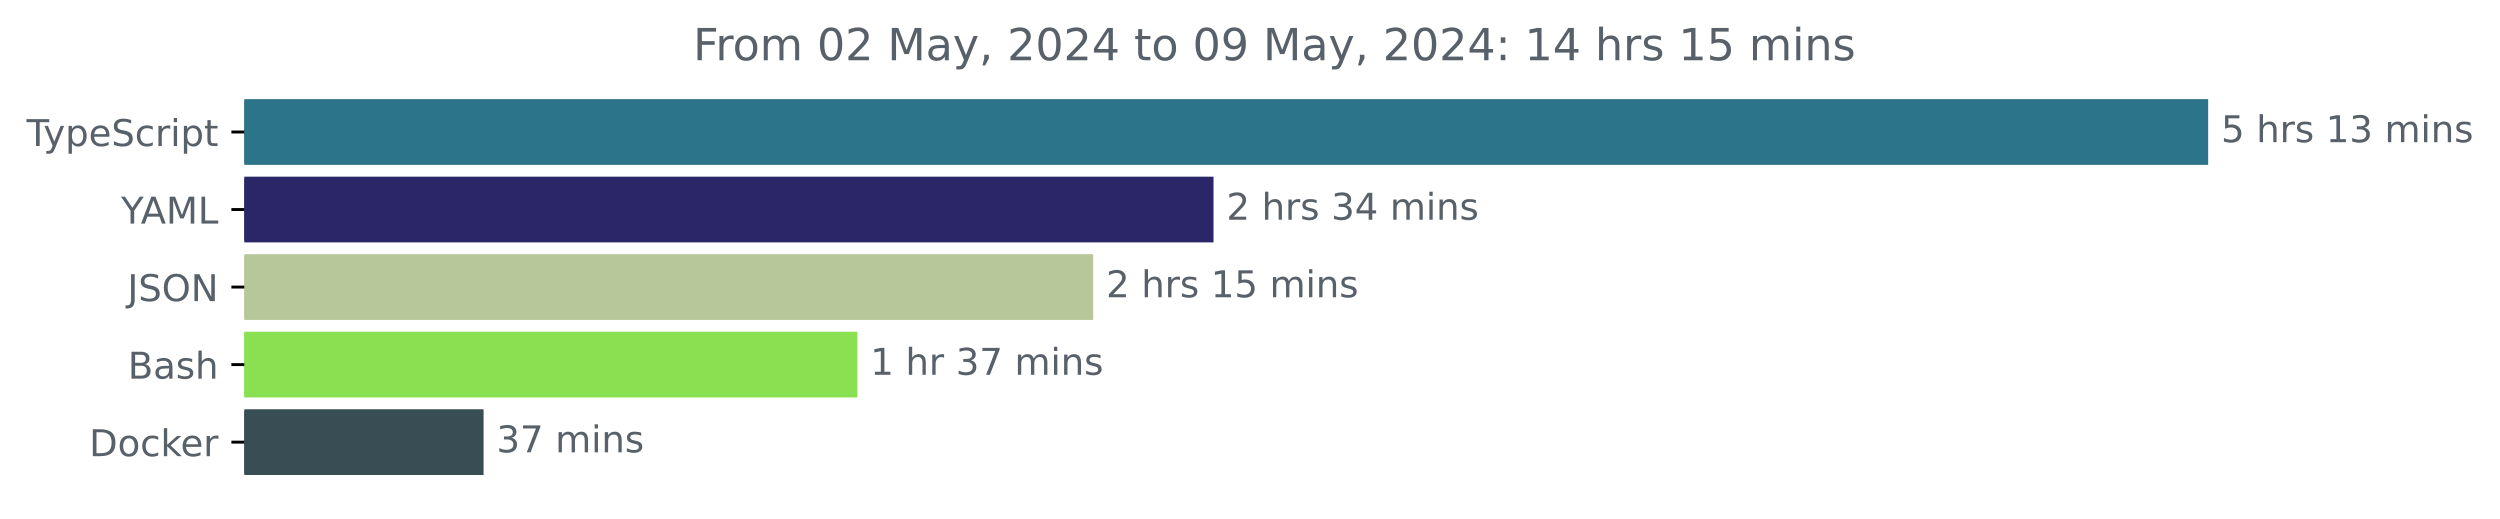
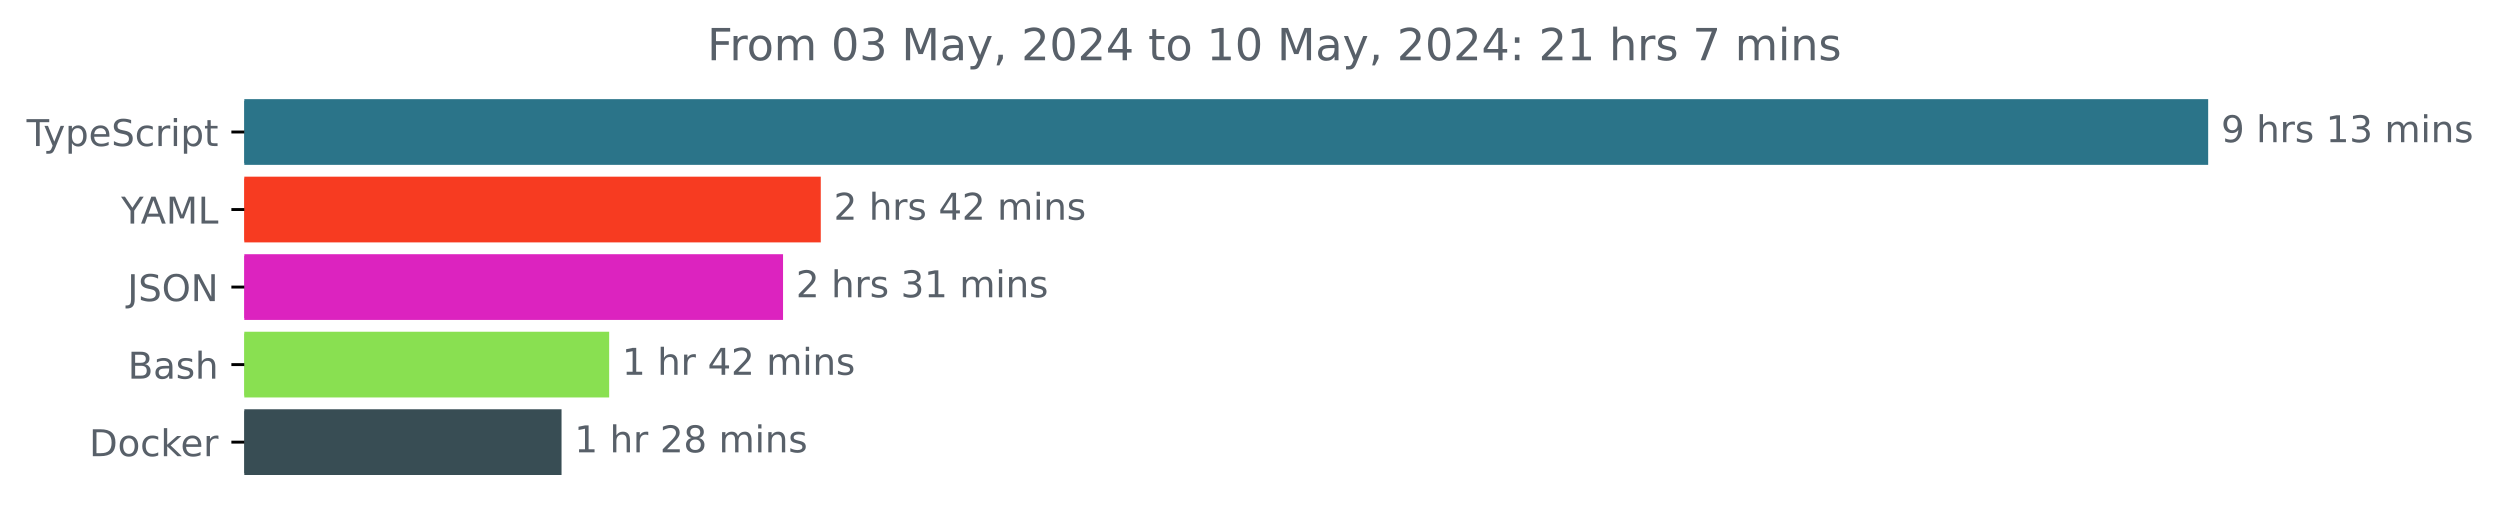
<svg xmlns="http://www.w3.org/2000/svg" xmlns:xlink="http://www.w3.org/1999/xlink" width="677.144pt" height="140.398pt" viewBox="0 0 677.144 140.398" version="1.1">
  <defs>
    <style type="text/css">*{stroke-linejoin: round; stroke-linecap: butt}</style>
  </defs>
  <g id="figure_1">
    <g id="patch_1">
      <path d="M -0 140.398  L 677.144 140.398  L 677.144 0  L -0 0  L -0 140.398  z " style="fill: none" />
    </g>
    <g id="axes_1">
      <g id="patch_2">
-         <path d="M 66.17 27.358  L 597.599 27.358  L 597.599 44.158  L 66.17 44.158  z " clip-path="url(#p3a017f7254)" style="fill: #2b7489; stroke: #2b7489; stroke-linejoin: miter" />
+         <path d="M 66.17 27.358  L 597.599 27.358  L 597.599 44.158  L 66.17 44.158  z " clip-path="url(#pa74c1df48e)" style="fill: #2b7489; stroke: #2b7489; stroke-linejoin: miter" />
      </g>
      <g id="patch_3">
-         <path d="M 66.17 48.358  L 328.191 48.358  L 328.191 65.158  L 66.17 65.158  z " clip-path="url(#p3a017f7254)" style="fill: #2b2667; stroke: #2b2667; stroke-linejoin: miter" />
+         <path d="M 66.17 48.358  L 221.814 48.358  L 221.814 65.158  L 66.17 65.158  z " clip-path="url(#pa74c1df48e)" style="fill: #f73b21; stroke: #f73b21; stroke-linejoin: miter" />
      </g>
      <g id="patch_4">
-         <path d="M 66.17 69.358  L 295.601 69.358  L 295.601 86.158  L 66.17 86.158  z " clip-path="url(#p3a017f7254)" style="fill: #b6c799; stroke: #b6c799; stroke-linejoin: miter" />
+         <path d="M 66.17 69.358  L 211.592 69.358  L 211.592 86.158  L 66.17 86.158  z " clip-path="url(#pa74c1df48e)" style="fill: #dc23bf; stroke: #dc23bf; stroke-linejoin: miter" />
      </g>
      <g id="patch_5">
-         <path d="M 66.17 90.358  L 231.726 90.358  L 231.726 107.158  L 66.17 107.158  z " clip-path="url(#p3a017f7254)" style="fill: #89e051; stroke: #89e051; stroke-linejoin: miter" />
+         <path d="M 66.17 90.358  L 164.497 90.358  L 164.497 107.158  L 66.17 107.158  z " clip-path="url(#pa74c1df48e)" style="fill: #89e051; stroke: #89e051; stroke-linejoin: miter" />
      </g>
      <g id="patch_6">
-         <path d="M 66.17 111.358  L 130.481 111.358  L 130.481 128.158  L 66.17 128.158  z " clip-path="url(#p3a017f7254)" style="fill: #384d54; stroke: #384d54; stroke-linejoin: miter" />
+         <path d="M 66.17 111.358  L 151.598 111.358  L 151.598 128.158  L 66.17 128.158  z " clip-path="url(#pa74c1df48e)" style="fill: #384d54; stroke: #384d54; stroke-linejoin: miter" />
      </g>
      <g id="matplotlib.axis_1" />
      <g id="matplotlib.axis_2">
        <g id="ytick_1">
          <g id="line2d_1">
            <defs>
-               <path id="mfd892ba34e" d="M 0 0  L -3.5 0  " style="stroke: #000000; stroke-width: 0.8" />
+               <path id="m55f1ef95b1" d="M 0 0  L -3.5 0  " style="stroke: #000000; stroke-width: 0.8" />
            </defs>
            <g>
-               <use xlink:href="#mfd892ba34e" x="66.17" y="35.758" style="stroke: #000000; stroke-width: 0.8" />
+               <use xlink:href="#m55f1ef95b1" x="66.17" y="35.758" style="stroke: #000000; stroke-width: 0.8" />
            </g>
          </g>
          <g id="text_1">
            <g style="fill: #586069" transform="translate(7.2 39.55734) scale(0.1 -0.1)">
              <defs>
                <path id="DejaVuSans-54" d="M -19 4666  L 3928 4666  L 3928 4134  L 2272 4134  L 2272 0  L 1638 0  L 1638 4134  L -19 4134  L -19 4666  z " transform="scale(0.015625)" />
                <path id="DejaVuSans-79" d="M 2059 -325  Q 1816 -950 1584 -1140  Q 1353 -1331 966 -1331  L 506 -1331  L 506 -850  L 844 -850  Q 1081 -850 1212 -737  Q 1344 -625 1503 -206  L 1606 56  L 191 3500  L 800 3500  L 1894 763  L 2988 3500  L 3597 3500  L 2059 -325  z " transform="scale(0.015625)" />
                <path id="DejaVuSans-70" d="M 1159 525  L 1159 -1331  L 581 -1331  L 581 3500  L 1159 3500  L 1159 2969  Q 1341 3281 1617 3432  Q 1894 3584 2278 3584  Q 2916 3584 3314 3078  Q 3713 2572 3713 1747  Q 3713 922 3314 415  Q 2916 -91 2278 -91  Q 1894 -91 1617 61  Q 1341 213 1159 525  z M 3116 1747  Q 3116 2381 2855 2742  Q 2594 3103 2138 3103  Q 1681 3103 1420 2742  Q 1159 2381 1159 1747  Q 1159 1113 1420 752  Q 1681 391 2138 391  Q 2594 391 2855 752  Q 3116 1113 3116 1747  z " transform="scale(0.015625)" />
                <path id="DejaVuSans-65" d="M 3597 1894  L 3597 1613  L 953 1613  Q 991 1019 1311 708  Q 1631 397 2203 397  Q 2534 397 2845 478  Q 3156 559 3463 722  L 3463 178  Q 3153 47 2828 -22  Q 2503 -91 2169 -91  Q 1331 -91 842 396  Q 353 884 353 1716  Q 353 2575 817 3079  Q 1281 3584 2069 3584  Q 2775 3584 3186 3129  Q 3597 2675 3597 1894  z M 3022 2063  Q 3016 2534 2758 2815  Q 2500 3097 2075 3097  Q 1594 3097 1305 2825  Q 1016 2553 972 2059  L 3022 2063  z " transform="scale(0.015625)" />
                <path id="DejaVuSans-53" d="M 3425 4513  L 3425 3897  Q 3066 4069 2747 4153  Q 2428 4238 2131 4238  Q 1616 4238 1336 4038  Q 1056 3838 1056 3469  Q 1056 3159 1242 3001  Q 1428 2844 1947 2747  L 2328 2669  Q 3034 2534 3370 2195  Q 3706 1856 3706 1288  Q 3706 609 3251 259  Q 2797 -91 1919 -91  Q 1588 -91 1214 -16  Q 841 59 441 206  L 441 856  Q 825 641 1194 531  Q 1563 422 1919 422  Q 2459 422 2753 634  Q 3047 847 3047 1241  Q 3047 1584 2836 1778  Q 2625 1972 2144 2069  L 1759 2144  Q 1053 2284 737 2584  Q 422 2884 422 3419  Q 422 4038 858 4394  Q 1294 4750 2059 4750  Q 2388 4750 2728 4690  Q 3069 4631 3425 4513  z " transform="scale(0.015625)" />
                <path id="DejaVuSans-63" d="M 3122 3366  L 3122 2828  Q 2878 2963 2633 3030  Q 2388 3097 2138 3097  Q 1578 3097 1268 2742  Q 959 2388 959 1747  Q 959 1106 1268 751  Q 1578 397 2138 397  Q 2388 397 2633 464  Q 2878 531 3122 666  L 3122 134  Q 2881 22 2623 -34  Q 2366 -91 2075 -91  Q 1284 -91 818 406  Q 353 903 353 1747  Q 353 2603 823 3093  Q 1294 3584 2113 3584  Q 2378 3584 2631 3529  Q 2884 3475 3122 3366  z " transform="scale(0.015625)" />
                <path id="DejaVuSans-72" d="M 2631 2963  Q 2534 3019 2420 3045  Q 2306 3072 2169 3072  Q 1681 3072 1420 2755  Q 1159 2438 1159 1844  L 1159 0  L 581 0  L 581 3500  L 1159 3500  L 1159 2956  Q 1341 3275 1631 3429  Q 1922 3584 2338 3584  Q 2397 3584 2469 3576  Q 2541 3569 2628 3553  L 2631 2963  z " transform="scale(0.015625)" />
                <path id="DejaVuSans-69" d="M 603 3500  L 1178 3500  L 1178 0  L 603 0  L 603 3500  z M 603 4863  L 1178 4863  L 1178 4134  L 603 4134  L 603 4863  z " transform="scale(0.015625)" />
                <path id="DejaVuSans-74" d="M 1172 4494  L 1172 3500  L 2356 3500  L 2356 3053  L 1172 3053  L 1172 1153  Q 1172 725 1289 603  Q 1406 481 1766 481  L 2356 481  L 2356 0  L 1766 0  Q 1100 0 847 248  Q 594 497 594 1153  L 594 3053  L 172 3053  L 172 3500  L 594 3500  L 594 4494  L 1172 4494  z " transform="scale(0.015625)" />
              </defs>
              <use xlink:href="#DejaVuSans-54" />
              <use xlink:href="#DejaVuSans-79" x="45.459" />
              <use xlink:href="#DejaVuSans-70" x="104.639" />
              <use xlink:href="#DejaVuSans-65" x="168.115" />
              <use xlink:href="#DejaVuSans-53" x="229.639" />
              <use xlink:href="#DejaVuSans-63" x="293.115" />
              <use xlink:href="#DejaVuSans-72" x="348.096" />
              <use xlink:href="#DejaVuSans-69" x="389.209" />
              <use xlink:href="#DejaVuSans-70" x="416.992" />
              <use xlink:href="#DejaVuSans-74" x="480.469" />
            </g>
          </g>
        </g>
        <g id="ytick_2">
          <g id="line2d_2">
            <g>
-               <use xlink:href="#mfd892ba34e" x="66.17" y="56.758" style="stroke: #000000; stroke-width: 0.8" />
+               <use xlink:href="#m55f1ef95b1" x="66.17" y="56.758" style="stroke: #000000; stroke-width: 0.8" />
            </g>
          </g>
          <g id="text_2">
            <g style="fill: #586069" transform="translate(32.79688 60.55734) scale(0.1 -0.1)">
              <defs>
                <path id="DejaVuSans-59" d="M -13 4666  L 666 4666  L 1959 2747  L 3244 4666  L 3922 4666  L 2272 2222  L 2272 0  L 1638 0  L 1638 2222  L -13 4666  z " transform="scale(0.015625)" />
                <path id="DejaVuSans-41" d="M 2188 4044  L 1331 1722  L 3047 1722  L 2188 4044  z M 1831 4666  L 2547 4666  L 4325 0  L 3669 0  L 3244 1197  L 1141 1197  L 716 0  L 50 0  L 1831 4666  z " transform="scale(0.015625)" />
                <path id="DejaVuSans-4d" d="M 628 4666  L 1569 4666  L 2759 1491  L 3956 4666  L 4897 4666  L 4897 0  L 4281 0  L 4281 4097  L 3078 897  L 2444 897  L 1241 4097  L 1241 0  L 628 0  L 628 4666  z " transform="scale(0.015625)" />
                <path id="DejaVuSans-4c" d="M 628 4666  L 1259 4666  L 1259 531  L 3531 531  L 3531 0  L 628 0  L 628 4666  z " transform="scale(0.015625)" />
              </defs>
              <use xlink:href="#DejaVuSans-59" />
              <use xlink:href="#DejaVuSans-41" x="53.334" />
              <use xlink:href="#DejaVuSans-4d" x="121.742" />
              <use xlink:href="#DejaVuSans-4c" x="208.021" />
            </g>
          </g>
        </g>
        <g id="ytick_3">
          <g id="line2d_3">
            <g>
-               <use xlink:href="#mfd892ba34e" x="66.17" y="77.758" style="stroke: #000000; stroke-width: 0.8" />
+               <use xlink:href="#m55f1ef95b1" x="66.17" y="77.758" style="stroke: #000000; stroke-width: 0.8" />
            </g>
          </g>
          <g id="text_3">
            <g style="fill: #586069" transform="translate(34.51875 81.55734) scale(0.1 -0.1)">
              <defs>
                <path id="DejaVuSans-4a" d="M 628 4666  L 1259 4666  L 1259 325  Q 1259 -519 939 -900  Q 619 -1281 -91 -1281  L -331 -1281  L -331 -750  L -134 -750  Q 284 -750 456 -515  Q 628 -281 628 325  L 628 4666  z " transform="scale(0.015625)" />
                <path id="DejaVuSans-4f" d="M 2522 4238  Q 1834 4238 1429 3725  Q 1025 3213 1025 2328  Q 1025 1447 1429 934  Q 1834 422 2522 422  Q 3209 422 3611 934  Q 4013 1447 4013 2328  Q 4013 3213 3611 3725  Q 3209 4238 2522 4238  z M 2522 4750  Q 3503 4750 4090 4092  Q 4678 3434 4678 2328  Q 4678 1225 4090 567  Q 3503 -91 2522 -91  Q 1538 -91 948 565  Q 359 1222 359 2328  Q 359 3434 948 4092  Q 1538 4750 2522 4750  z " transform="scale(0.015625)" />
                <path id="DejaVuSans-4e" d="M 628 4666  L 1478 4666  L 3547 763  L 3547 4666  L 4159 4666  L 4159 0  L 3309 0  L 1241 3903  L 1241 0  L 628 0  L 628 4666  z " transform="scale(0.015625)" />
              </defs>
              <use xlink:href="#DejaVuSans-4a" />
              <use xlink:href="#DejaVuSans-53" x="29.492" />
              <use xlink:href="#DejaVuSans-4f" x="92.969" />
              <use xlink:href="#DejaVuSans-4e" x="171.68" />
            </g>
          </g>
        </g>
        <g id="ytick_4">
          <g id="line2d_4">
            <g>
-               <use xlink:href="#mfd892ba34e" x="66.17" y="98.758" style="stroke: #000000; stroke-width: 0.8" />
+               <use xlink:href="#m55f1ef95b1" x="66.17" y="98.758" style="stroke: #000000; stroke-width: 0.8" />
            </g>
          </g>
          <g id="text_4">
            <g style="fill: #586069" transform="translate(34.63437 102.5573) scale(0.1 -0.1)">
              <defs>
                <path id="DejaVuSans-42" d="M 1259 2228  L 1259 519  L 2272 519  Q 2781 519 3026 730  Q 3272 941 3272 1375  Q 3272 1813 3026 2020  Q 2781 2228 2272 2228  L 1259 2228  z M 1259 4147  L 1259 2741  L 2194 2741  Q 2656 2741 2882 2914  Q 3109 3088 3109 3444  Q 3109 3797 2882 3972  Q 2656 4147 2194 4147  L 1259 4147  z M 628 4666  L 2241 4666  Q 2963 4666 3353 4366  Q 3744 4066 3744 3513  Q 3744 3084 3544 2831  Q 3344 2578 2956 2516  Q 3422 2416 3680 2098  Q 3938 1781 3938 1306  Q 3938 681 3513 340  Q 3088 0 2303 0  L 628 0  L 628 4666  z " transform="scale(0.015625)" />
                <path id="DejaVuSans-61" d="M 2194 1759  Q 1497 1759 1228 1600  Q 959 1441 959 1056  Q 959 750 1161 570  Q 1363 391 1709 391  Q 2188 391 2477 730  Q 2766 1069 2766 1631  L 2766 1759  L 2194 1759  z M 3341 1997  L 3341 0  L 2766 0  L 2766 531  Q 2569 213 2275 61  Q 1981 -91 1556 -91  Q 1019 -91 701 211  Q 384 513 384 1019  Q 384 1609 779 1909  Q 1175 2209 1959 2209  L 2766 2209  L 2766 2266  Q 2766 2663 2505 2880  Q 2244 3097 1772 3097  Q 1472 3097 1187 3025  Q 903 2953 641 2809  L 641 3341  Q 956 3463 1253 3523  Q 1550 3584 1831 3584  Q 2591 3584 2966 3190  Q 3341 2797 3341 1997  z " transform="scale(0.015625)" />
                <path id="DejaVuSans-73" d="M 2834 3397  L 2834 2853  Q 2591 2978 2328 3040  Q 2066 3103 1784 3103  Q 1356 3103 1142 2972  Q 928 2841 928 2578  Q 928 2378 1081 2264  Q 1234 2150 1697 2047  L 1894 2003  Q 2506 1872 2764 1633  Q 3022 1394 3022 966  Q 3022 478 2636 193  Q 2250 -91 1575 -91  Q 1294 -91 989 -36  Q 684 19 347 128  L 347 722  Q 666 556 975 473  Q 1284 391 1588 391  Q 1994 391 2212 530  Q 2431 669 2431 922  Q 2431 1156 2273 1281  Q 2116 1406 1581 1522  L 1381 1569  Q 847 1681 609 1914  Q 372 2147 372 2553  Q 372 3047 722 3315  Q 1072 3584 1716 3584  Q 2034 3584 2315 3537  Q 2597 3491 2834 3397  z " transform="scale(0.015625)" />
                <path id="DejaVuSans-68" d="M 3513 2113  L 3513 0  L 2938 0  L 2938 2094  Q 2938 2591 2744 2837  Q 2550 3084 2163 3084  Q 1697 3084 1428 2787  Q 1159 2491 1159 1978  L 1159 0  L 581 0  L 581 4863  L 1159 4863  L 1159 2956  Q 1366 3272 1645 3428  Q 1925 3584 2291 3584  Q 2894 3584 3203 3211  Q 3513 2838 3513 2113  z " transform="scale(0.015625)" />
              </defs>
              <use xlink:href="#DejaVuSans-42" />
              <use xlink:href="#DejaVuSans-61" x="68.604" />
              <use xlink:href="#DejaVuSans-73" x="129.883" />
              <use xlink:href="#DejaVuSans-68" x="181.982" />
            </g>
          </g>
        </g>
        <g id="ytick_5">
          <g id="line2d_5">
            <g>
-               <use xlink:href="#mfd892ba34e" x="66.17" y="119.758" style="stroke: #000000; stroke-width: 0.8" />
+               <use xlink:href="#m55f1ef95b1" x="66.17" y="119.758" style="stroke: #000000; stroke-width: 0.8" />
            </g>
          </g>
          <g id="text_5">
            <g style="fill: #586069" transform="translate(24.16094 123.5573) scale(0.1 -0.1)">
              <defs>
                <path id="DejaVuSans-44" d="M 1259 4147  L 1259 519  L 2022 519  Q 2988 519 3436 956  Q 3884 1394 3884 2338  Q 3884 3275 3436 3711  Q 2988 4147 2022 4147  L 1259 4147  z M 628 4666  L 1925 4666  Q 3281 4666 3915 4102  Q 4550 3538 4550 2338  Q 4550 1131 3912 565  Q 3275 0 1925 0  L 628 0  L 628 4666  z " transform="scale(0.015625)" />
                <path id="DejaVuSans-6f" d="M 1959 3097  Q 1497 3097 1228 2736  Q 959 2375 959 1747  Q 959 1119 1226 758  Q 1494 397 1959 397  Q 2419 397 2687 759  Q 2956 1122 2956 1747  Q 2956 2369 2687 2733  Q 2419 3097 1959 3097  z M 1959 3584  Q 2709 3584 3137 3096  Q 3566 2609 3566 1747  Q 3566 888 3137 398  Q 2709 -91 1959 -91  Q 1206 -91 779 398  Q 353 888 353 1747  Q 353 2609 779 3096  Q 1206 3584 1959 3584  z " transform="scale(0.015625)" />
                <path id="DejaVuSans-6b" d="M 581 4863  L 1159 4863  L 1159 1991  L 2875 3500  L 3609 3500  L 1753 1863  L 3688 0  L 2938 0  L 1159 1709  L 1159 0  L 581 0  L 581 4863  z " transform="scale(0.015625)" />
              </defs>
              <use xlink:href="#DejaVuSans-44" />
              <use xlink:href="#DejaVuSans-6f" x="77.002" />
              <use xlink:href="#DejaVuSans-63" x="138.184" />
              <use xlink:href="#DejaVuSans-6b" x="193.164" />
              <use xlink:href="#DejaVuSans-65" x="247.449" />
              <use xlink:href="#DejaVuSans-72" x="308.973" />
            </g>
          </g>
        </g>
      </g>
      <g id="text_6">
        <g style="fill: #586069" transform="translate(601.5989 38.5175) scale(0.1 -0.1)">
          <defs>
-             <path id="DejaVuSans-35" d="M 691 4666  L 3169 4666  L 3169 4134  L 1269 4134  L 1269 2991  Q 1406 3038 1543 3061  Q 1681 3084 1819 3084  Q 2600 3084 3056 2656  Q 3513 2228 3513 1497  Q 3513 744 3044 326  Q 2575 -91 1722 -91  Q 1428 -91 1123 -41  Q 819 9 494 109  L 494 744  Q 775 591 1075 516  Q 1375 441 1709 441  Q 2250 441 2565 725  Q 2881 1009 2881 1497  Q 2881 1984 2565 2268  Q 2250 2553 1709 2553  Q 1456 2553 1204 2497  Q 953 2441 691 2322  L 691 4666  z " transform="scale(0.015625)" />
+             <path id="DejaVuSans-39" d="M 703 97  L 703 672  Q 941 559 1184 500  Q 1428 441 1663 441  Q 2288 441 2617 861  Q 2947 1281 2994 2138  Q 2813 1869 2534 1725  Q 2256 1581 1919 1581  Q 1219 1581 811 2004  Q 403 2428 403 3163  Q 403 3881 828 4315  Q 1253 4750 1959 4750  Q 2769 4750 3195 4129  Q 3622 3509 3622 2328  Q 3622 1225 3098 567  Q 2575 -91 1691 -91  Q 1453 -91 1209 -44  Q 966 3 703 97  z M 1959 2075  Q 2384 2075 2632 2365  Q 2881 2656 2881 3163  Q 2881 3666 2632 3958  Q 2384 4250 1959 4250  Q 1534 4250 1286 3958  Q 1038 3666 1038 3163  Q 1038 2656 1286 2365  Q 1534 2075 1959 2075  z " transform="scale(0.015625)" />
            <path id="DejaVuSans-20" transform="scale(0.015625)" />
            <path id="DejaVuSans-31" d="M 794 531  L 1825 531  L 1825 4091  L 703 3866  L 703 4441  L 1819 4666  L 2450 4666  L 2450 531  L 3481 531  L 3481 0  L 794 0  L 794 531  z " transform="scale(0.015625)" />
            <path id="DejaVuSans-33" d="M 2597 2516  Q 3050 2419 3304 2112  Q 3559 1806 3559 1356  Q 3559 666 3084 287  Q 2609 -91 1734 -91  Q 1441 -91 1130 -33  Q 819 25 488 141  L 488 750  Q 750 597 1062 519  Q 1375 441 1716 441  Q 2309 441 2620 675  Q 2931 909 2931 1356  Q 2931 1769 2642 2001  Q 2353 2234 1838 2234  L 1294 2234  L 1294 2753  L 1863 2753  Q 2328 2753 2575 2939  Q 2822 3125 2822 3475  Q 2822 3834 2567 4026  Q 2313 4219 1838 4219  Q 1578 4219 1281 4162  Q 984 4106 628 3988  L 628 4550  Q 988 4650 1302 4700  Q 1616 4750 1894 4750  Q 2613 4750 3031 4423  Q 3450 4097 3450 3541  Q 3450 3153 3228 2886  Q 3006 2619 2597 2516  z " transform="scale(0.015625)" />
            <path id="DejaVuSans-6d" d="M 3328 2828  Q 3544 3216 3844 3400  Q 4144 3584 4550 3584  Q 5097 3584 5394 3201  Q 5691 2819 5691 2113  L 5691 0  L 5113 0  L 5113 2094  Q 5113 2597 4934 2840  Q 4756 3084 4391 3084  Q 3944 3084 3684 2787  Q 3425 2491 3425 1978  L 3425 0  L 2847 0  L 2847 2094  Q 2847 2600 2669 2842  Q 2491 3084 2119 3084  Q 1678 3084 1418 2786  Q 1159 2488 1159 1978  L 1159 0  L 581 0  L 581 3500  L 1159 3500  L 1159 2956  Q 1356 3278 1631 3431  Q 1906 3584 2284 3584  Q 2666 3584 2933 3390  Q 3200 3197 3328 2828  z " transform="scale(0.015625)" />
            <path id="DejaVuSans-6e" d="M 3513 2113  L 3513 0  L 2938 0  L 2938 2094  Q 2938 2591 2744 2837  Q 2550 3084 2163 3084  Q 1697 3084 1428 2787  Q 1159 2491 1159 1978  L 1159 0  L 581 0  L 581 3500  L 1159 3500  L 1159 2956  Q 1366 3272 1645 3428  Q 1925 3584 2291 3584  Q 2894 3584 3203 3211  Q 3513 2838 3513 2113  z " transform="scale(0.015625)" />
          </defs>
-           <use xlink:href="#DejaVuSans-35" />
+           <use xlink:href="#DejaVuSans-39" />
          <use xlink:href="#DejaVuSans-20" x="63.623" />
          <use xlink:href="#DejaVuSans-68" x="95.41" />
          <use xlink:href="#DejaVuSans-72" x="158.789" />
          <use xlink:href="#DejaVuSans-73" x="199.902" />
          <use xlink:href="#DejaVuSans-20" x="252.002" />
          <use xlink:href="#DejaVuSans-31" x="283.789" />
          <use xlink:href="#DejaVuSans-33" x="347.412" />
          <use xlink:href="#DejaVuSans-20" x="411.035" />
          <use xlink:href="#DejaVuSans-6d" x="442.822" />
          <use xlink:href="#DejaVuSans-69" x="540.234" />
          <use xlink:href="#DejaVuSans-6e" x="568.018" />
          <use xlink:href="#DejaVuSans-73" x="631.396" />
        </g>
      </g>
      <g id="text_7">
-         <g style="fill: #586069" transform="translate(332.1911 59.5175) scale(0.1 -0.1)">
+         <g style="fill: #586069" transform="translate(225.8143 59.5175) scale(0.1 -0.1)">
          <defs>
            <path id="DejaVuSans-32" d="M 1228 531  L 3431 531  L 3431 0  L 469 0  L 469 531  Q 828 903 1448 1529  Q 2069 2156 2228 2338  Q 2531 2678 2651 2914  Q 2772 3150 2772 3378  Q 2772 3750 2511 3984  Q 2250 4219 1831 4219  Q 1534 4219 1204 4116  Q 875 4013 500 3803  L 500 4441  Q 881 4594 1212 4672  Q 1544 4750 1819 4750  Q 2544 4750 2975 4387  Q 3406 4025 3406 3419  Q 3406 3131 3298 2873  Q 3191 2616 2906 2266  Q 2828 2175 2409 1742  Q 1991 1309 1228 531  z " transform="scale(0.015625)" />
            <path id="DejaVuSans-34" d="M 2419 4116  L 825 1625  L 2419 1625  L 2419 4116  z M 2253 4666  L 3047 4666  L 3047 1625  L 3713 1625  L 3713 1100  L 3047 1100  L 3047 0  L 2419 0  L 2419 1100  L 313 1100  L 313 1709  L 2253 4666  z " transform="scale(0.015625)" />
          </defs>
          <use xlink:href="#DejaVuSans-32" />
          <use xlink:href="#DejaVuSans-20" x="63.623" />
          <use xlink:href="#DejaVuSans-68" x="95.41" />
          <use xlink:href="#DejaVuSans-72" x="158.789" />
          <use xlink:href="#DejaVuSans-73" x="199.902" />
          <use xlink:href="#DejaVuSans-20" x="252.002" />
-           <use xlink:href="#DejaVuSans-33" x="283.789" />
-           <use xlink:href="#DejaVuSans-34" x="347.412" />
+           <use xlink:href="#DejaVuSans-34" x="283.789" />
+           <use xlink:href="#DejaVuSans-32" x="347.412" />
          <use xlink:href="#DejaVuSans-20" x="411.035" />
          <use xlink:href="#DejaVuSans-6d" x="442.822" />
          <use xlink:href="#DejaVuSans-69" x="540.234" />
          <use xlink:href="#DejaVuSans-6e" x="568.018" />
          <use xlink:href="#DejaVuSans-73" x="631.396" />
        </g>
      </g>
      <g id="text_8">
-         <g style="fill: #586069" transform="translate(299.6015 80.5175) scale(0.1 -0.1)">
+         <g style="fill: #586069" transform="translate(215.5921 80.5175) scale(0.1 -0.1)">
          <use xlink:href="#DejaVuSans-32" />
          <use xlink:href="#DejaVuSans-20" x="63.623" />
          <use xlink:href="#DejaVuSans-68" x="95.41" />
          <use xlink:href="#DejaVuSans-72" x="158.789" />
          <use xlink:href="#DejaVuSans-73" x="199.902" />
          <use xlink:href="#DejaVuSans-20" x="252.002" />
-           <use xlink:href="#DejaVuSans-31" x="283.789" />
-           <use xlink:href="#DejaVuSans-35" x="347.412" />
+           <use xlink:href="#DejaVuSans-33" x="283.789" />
+           <use xlink:href="#DejaVuSans-31" x="347.412" />
          <use xlink:href="#DejaVuSans-20" x="411.035" />
          <use xlink:href="#DejaVuSans-6d" x="442.822" />
          <use xlink:href="#DejaVuSans-69" x="540.234" />
          <use xlink:href="#DejaVuSans-6e" x="568.018" />
          <use xlink:href="#DejaVuSans-73" x="631.396" />
        </g>
      </g>
      <g id="text_9">
-         <g style="fill: #586069" transform="translate(235.7257 101.5175) scale(0.1 -0.1)">
-           <defs>
-             <path id="DejaVuSans-37" d="M 525 4666  L 3525 4666  L 3525 4397  L 1831 0  L 1172 0  L 2766 4134  L 525 4134  L 525 4666  z " transform="scale(0.015625)" />
-           </defs>
+         <g style="fill: #586069" transform="translate(168.4974 101.5175) scale(0.1 -0.1)">
          <use xlink:href="#DejaVuSans-31" />
          <use xlink:href="#DejaVuSans-20" x="63.623" />
          <use xlink:href="#DejaVuSans-68" x="95.41" />
          <use xlink:href="#DejaVuSans-72" x="158.789" />
          <use xlink:href="#DejaVuSans-20" x="199.902" />
-           <use xlink:href="#DejaVuSans-33" x="231.689" />
-           <use xlink:href="#DejaVuSans-37" x="295.312" />
+           <use xlink:href="#DejaVuSans-34" x="231.689" />
+           <use xlink:href="#DejaVuSans-32" x="295.312" />
          <use xlink:href="#DejaVuSans-20" x="358.936" />
          <use xlink:href="#DejaVuSans-6d" x="390.723" />
          <use xlink:href="#DejaVuSans-69" x="488.135" />
          <use xlink:href="#DejaVuSans-6e" x="515.918" />
          <use xlink:href="#DejaVuSans-73" x="579.297" />
        </g>
      </g>
      <g id="text_10">
-         <g style="fill: #586069" transform="translate(134.4806 122.5175) scale(0.1 -0.1)">
-           <use xlink:href="#DejaVuSans-33" />
-           <use xlink:href="#DejaVuSans-37" x="63.623" />
-           <use xlink:href="#DejaVuSans-20" x="127.246" />
-           <use xlink:href="#DejaVuSans-6d" x="159.033" />
-           <use xlink:href="#DejaVuSans-69" x="256.445" />
-           <use xlink:href="#DejaVuSans-6e" x="284.229" />
-           <use xlink:href="#DejaVuSans-73" x="347.607" />
+         <g style="fill: #586069" transform="translate(155.598 122.5175) scale(0.1 -0.1)">
+           <defs>
+             <path id="DejaVuSans-38" d="M 2034 2216  Q 1584 2216 1326 1975  Q 1069 1734 1069 1313  Q 1069 891 1326 650  Q 1584 409 2034 409  Q 2484 409 2743 651  Q 3003 894 3003 1313  Q 3003 1734 2745 1975  Q 2488 2216 2034 2216  z M 1403 2484  Q 997 2584 770 2862  Q 544 3141 544 3541  Q 544 4100 942 4425  Q 1341 4750 2034 4750  Q 2731 4750 3128 4425  Q 3525 4100 3525 3541  Q 3525 3141 3298 2862  Q 3072 2584 2669 2484  Q 3125 2378 3379 2068  Q 3634 1759 3634 1313  Q 3634 634 3220 271  Q 2806 -91 2034 -91  Q 1263 -91 848 271  Q 434 634 434 1313  Q 434 1759 690 2068  Q 947 2378 1403 2484  z M 1172 3481  Q 1172 3119 1398 2916  Q 1625 2713 2034 2713  Q 2441 2713 2670 2916  Q 2900 3119 2900 3481  Q 2900 3844 2670 4047  Q 2441 4250 2034 4250  Q 1625 4250 1398 4047  Q 1172 3844 1172 3481  z " transform="scale(0.015625)" />
+           </defs>
+           <use xlink:href="#DejaVuSans-31" />
+           <use xlink:href="#DejaVuSans-20" x="63.623" />
+           <use xlink:href="#DejaVuSans-68" x="95.41" />
+           <use xlink:href="#DejaVuSans-72" x="158.789" />
+           <use xlink:href="#DejaVuSans-20" x="199.902" />
+           <use xlink:href="#DejaVuSans-32" x="231.689" />
+           <use xlink:href="#DejaVuSans-38" x="295.312" />
+           <use xlink:href="#DejaVuSans-20" x="358.936" />
+           <use xlink:href="#DejaVuSans-6d" x="390.723" />
+           <use xlink:href="#DejaVuSans-69" x="488.135" />
+           <use xlink:href="#DejaVuSans-6e" x="515.918" />
+           <use xlink:href="#DejaVuSans-73" x="579.297" />
        </g>
      </g>
      <g id="text_11">
-         <g style="fill: #586069" transform="translate(187.7491 16.31812) scale(0.12 -0.12)">
+         <g style="fill: #586069" transform="translate(191.5666 16.31812) scale(0.12 -0.12)">
          <defs>
            <path id="DejaVuSans-46" d="M 628 4666  L 3309 4666  L 3309 4134  L 1259 4134  L 1259 2759  L 3109 2759  L 3109 2228  L 1259 2228  L 1259 0  L 628 0  L 628 4666  z " transform="scale(0.015625)" />
            <path id="DejaVuSans-30" d="M 2034 4250  Q 1547 4250 1301 3770  Q 1056 3291 1056 2328  Q 1056 1369 1301 889  Q 1547 409 2034 409  Q 2525 409 2770 889  Q 3016 1369 3016 2328  Q 3016 3291 2770 3770  Q 2525 4250 2034 4250  z M 2034 4750  Q 2819 4750 3233 4129  Q 3647 3509 3647 2328  Q 3647 1150 3233 529  Q 2819 -91 2034 -91  Q 1250 -91 836 529  Q 422 1150 422 2328  Q 422 3509 836 4129  Q 1250 4750 2034 4750  z " transform="scale(0.015625)" />
            <path id="DejaVuSans-2c" d="M 750 794  L 1409 794  L 1409 256  L 897 -744  L 494 -744  L 750 256  L 750 794  z " transform="scale(0.015625)" />
-             <path id="DejaVuSans-39" d="M 703 97  L 703 672  Q 941 559 1184 500  Q 1428 441 1663 441  Q 2288 441 2617 861  Q 2947 1281 2994 2138  Q 2813 1869 2534 1725  Q 2256 1581 1919 1581  Q 1219 1581 811 2004  Q 403 2428 403 3163  Q 403 3881 828 4315  Q 1253 4750 1959 4750  Q 2769 4750 3195 4129  Q 3622 3509 3622 2328  Q 3622 1225 3098 567  Q 2575 -91 1691 -91  Q 1453 -91 1209 -44  Q 966 3 703 97  z M 1959 2075  Q 2384 2075 2632 2365  Q 2881 2656 2881 3163  Q 2881 3666 2632 3958  Q 2384 4250 1959 4250  Q 1534 4250 1286 3958  Q 1038 3666 1038 3163  Q 1038 2656 1286 2365  Q 1534 2075 1959 2075  z " transform="scale(0.015625)" />
            <path id="DejaVuSans-3a" d="M 750 794  L 1409 794  L 1409 0  L 750 0  L 750 794  z M 750 3309  L 1409 3309  L 1409 2516  L 750 2516  L 750 3309  z " transform="scale(0.015625)" />
+             <path id="DejaVuSans-37" d="M 525 4666  L 3525 4666  L 3525 4397  L 1831 0  L 1172 0  L 2766 4134  L 525 4134  L 525 4666  z " transform="scale(0.015625)" />
          </defs>
          <use xlink:href="#DejaVuSans-46" />
          <use xlink:href="#DejaVuSans-72" x="50.27" />
          <use xlink:href="#DejaVuSans-6f" x="89.133" />
          <use xlink:href="#DejaVuSans-6d" x="150.314" />
          <use xlink:href="#DejaVuSans-20" x="247.727" />
          <use xlink:href="#DejaVuSans-30" x="279.514" />
-           <use xlink:href="#DejaVuSans-32" x="343.137" />
+           <use xlink:href="#DejaVuSans-33" x="343.137" />
          <use xlink:href="#DejaVuSans-20" x="406.76" />
          <use xlink:href="#DejaVuSans-4d" x="438.547" />
          <use xlink:href="#DejaVuSans-61" x="524.826" />
          <use xlink:href="#DejaVuSans-79" x="586.105" />
          <use xlink:href="#DejaVuSans-2c" x="645.285" />
          <use xlink:href="#DejaVuSans-20" x="677.072" />
          <use xlink:href="#DejaVuSans-32" x="708.859" />
          <use xlink:href="#DejaVuSans-30" x="772.482" />
          <use xlink:href="#DejaVuSans-32" x="836.105" />
          <use xlink:href="#DejaVuSans-34" x="899.729" />
          <use xlink:href="#DejaVuSans-20" x="963.352" />
          <use xlink:href="#DejaVuSans-74" x="995.139" />
          <use xlink:href="#DejaVuSans-6f" x="1034.348" />
          <use xlink:href="#DejaVuSans-20" x="1095.529" />
-           <use xlink:href="#DejaVuSans-30" x="1127.316" />
-           <use xlink:href="#DejaVuSans-39" x="1190.939" />
+           <use xlink:href="#DejaVuSans-31" x="1127.316" />
+           <use xlink:href="#DejaVuSans-30" x="1190.939" />
          <use xlink:href="#DejaVuSans-20" x="1254.562" />
          <use xlink:href="#DejaVuSans-4d" x="1286.35" />
          <use xlink:href="#DejaVuSans-61" x="1372.629" />
          <use xlink:href="#DejaVuSans-79" x="1433.908" />
          <use xlink:href="#DejaVuSans-2c" x="1493.088" />
          <use xlink:href="#DejaVuSans-20" x="1524.875" />
          <use xlink:href="#DejaVuSans-32" x="1556.662" />
          <use xlink:href="#DejaVuSans-30" x="1620.285" />
          <use xlink:href="#DejaVuSans-32" x="1683.908" />
          <use xlink:href="#DejaVuSans-34" x="1747.531" />
          <use xlink:href="#DejaVuSans-3a" x="1811.154" />
          <use xlink:href="#DejaVuSans-20" x="1844.846" />
-           <use xlink:href="#DejaVuSans-31" x="1876.633" />
-           <use xlink:href="#DejaVuSans-34" x="1940.256" />
+           <use xlink:href="#DejaVuSans-32" x="1876.633" />
+           <use xlink:href="#DejaVuSans-31" x="1940.256" />
          <use xlink:href="#DejaVuSans-20" x="2003.879" />
          <use xlink:href="#DejaVuSans-68" x="2035.666" />
          <use xlink:href="#DejaVuSans-72" x="2099.045" />
          <use xlink:href="#DejaVuSans-73" x="2140.158" />
          <use xlink:href="#DejaVuSans-20" x="2192.258" />
-           <use xlink:href="#DejaVuSans-31" x="2224.045" />
-           <use xlink:href="#DejaVuSans-35" x="2287.668" />
-           <use xlink:href="#DejaVuSans-20" x="2351.291" />
-           <use xlink:href="#DejaVuSans-6d" x="2383.078" />
-           <use xlink:href="#DejaVuSans-69" x="2480.49" />
-           <use xlink:href="#DejaVuSans-6e" x="2508.273" />
-           <use xlink:href="#DejaVuSans-73" x="2571.652" />
+           <use xlink:href="#DejaVuSans-37" x="2224.045" />
+           <use xlink:href="#DejaVuSans-20" x="2287.668" />
+           <use xlink:href="#DejaVuSans-6d" x="2319.455" />
+           <use xlink:href="#DejaVuSans-69" x="2416.867" />
+           <use xlink:href="#DejaVuSans-6e" x="2444.65" />
+           <use xlink:href="#DejaVuSans-73" x="2508.029" />
        </g>
      </g>
    </g>
  </g>
  <defs>
-     <clipPath id="p3a017f7254">
+     <clipPath id="pa74c1df48e">
      <rect x="66.17" y="22.318" width="558" height="110.88" />
    </clipPath>
  </defs>
</svg>
